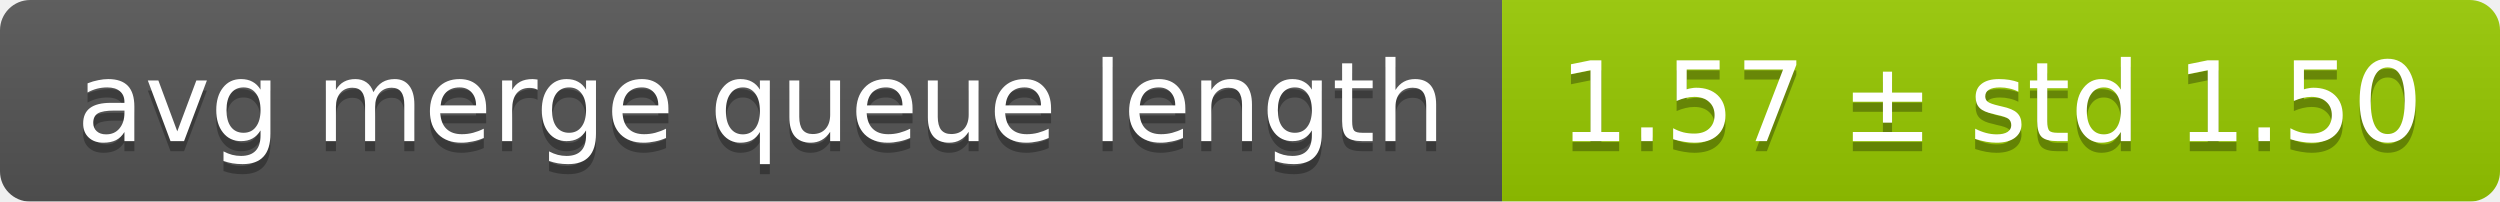
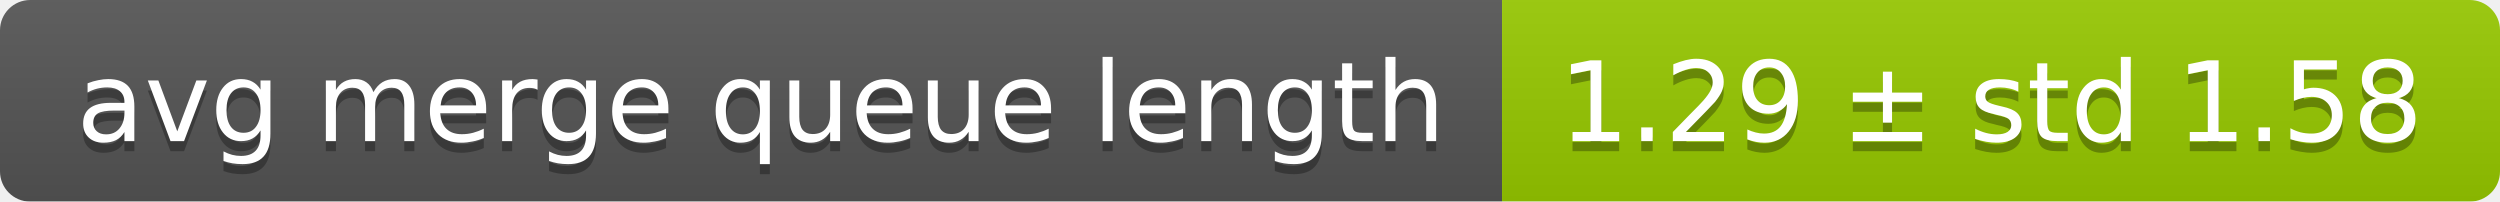
<svg xmlns="http://www.w3.org/2000/svg" width="248" height="20">
  <linearGradient id="smooth" x2="0" y2="100%">
    <stop offset="0" stop-color="#bbb" stop-opacity=".1" />
    <stop offset="1" stop-opacity=".1" />
  </linearGradient>
  <mask id="round">
    <rect width="248" height="20" rx="3" fill="#fff" />
  </mask>
  <g mask="url(#round)">
    <rect width="149" height="20" fill="#555" />
    <rect x="149" width="99" height="20" fill="#97ca00" />
    <rect width="248" height="20" fill="url(#smooth)" />
  </g>
  <g fill="#fff" text-anchor="middle" font-family="DejaVu Sans,Verdana,Geneva,sans-serif" font-size="11">
    <text x="75.5" y="15" fill="#010101" fill-opacity=".3">avg merge queue length</text>
    <text x="75.5" y="14">avg merge queue length</text>
-     <text x="197.5" y="15" fill="#010101" fill-opacity=".3">1.57 ± std 1.50</text>
-     <text x="197.5" y="14">1.57 ± std 1.50</text>
+     <text x="197.5" y="15" fill="#010101" fill-opacity=".3">1.29 ± std 1.58</text>
+     <text x="197.5" y="14">1.29 ± std 1.58</text>
  </g>
</svg>
